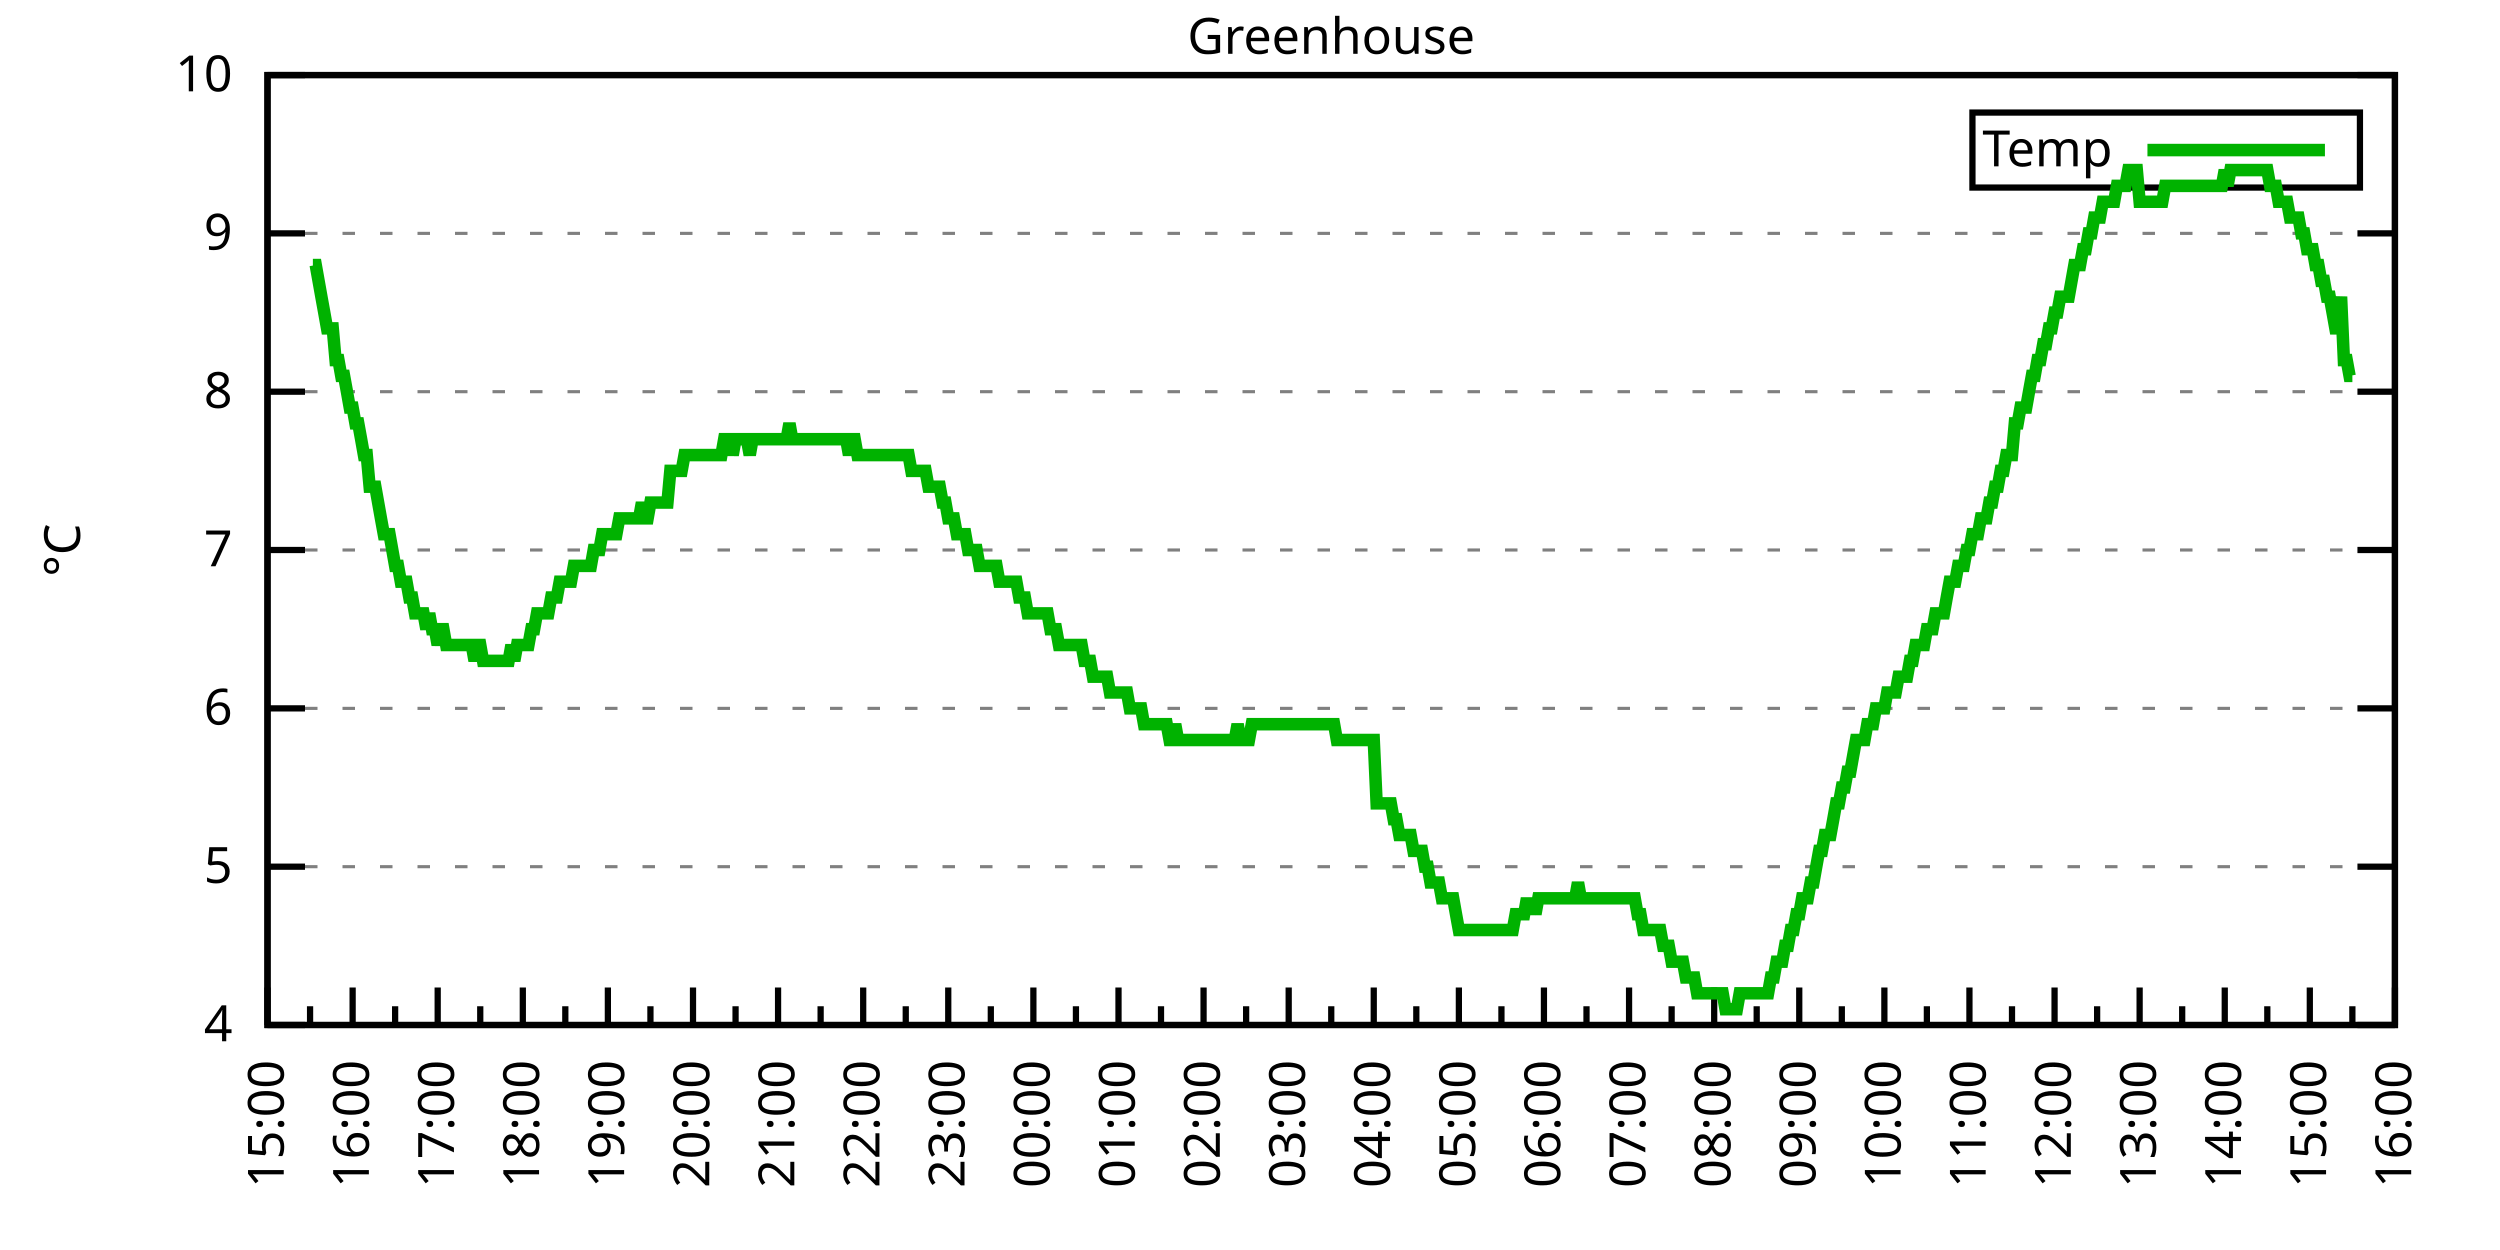
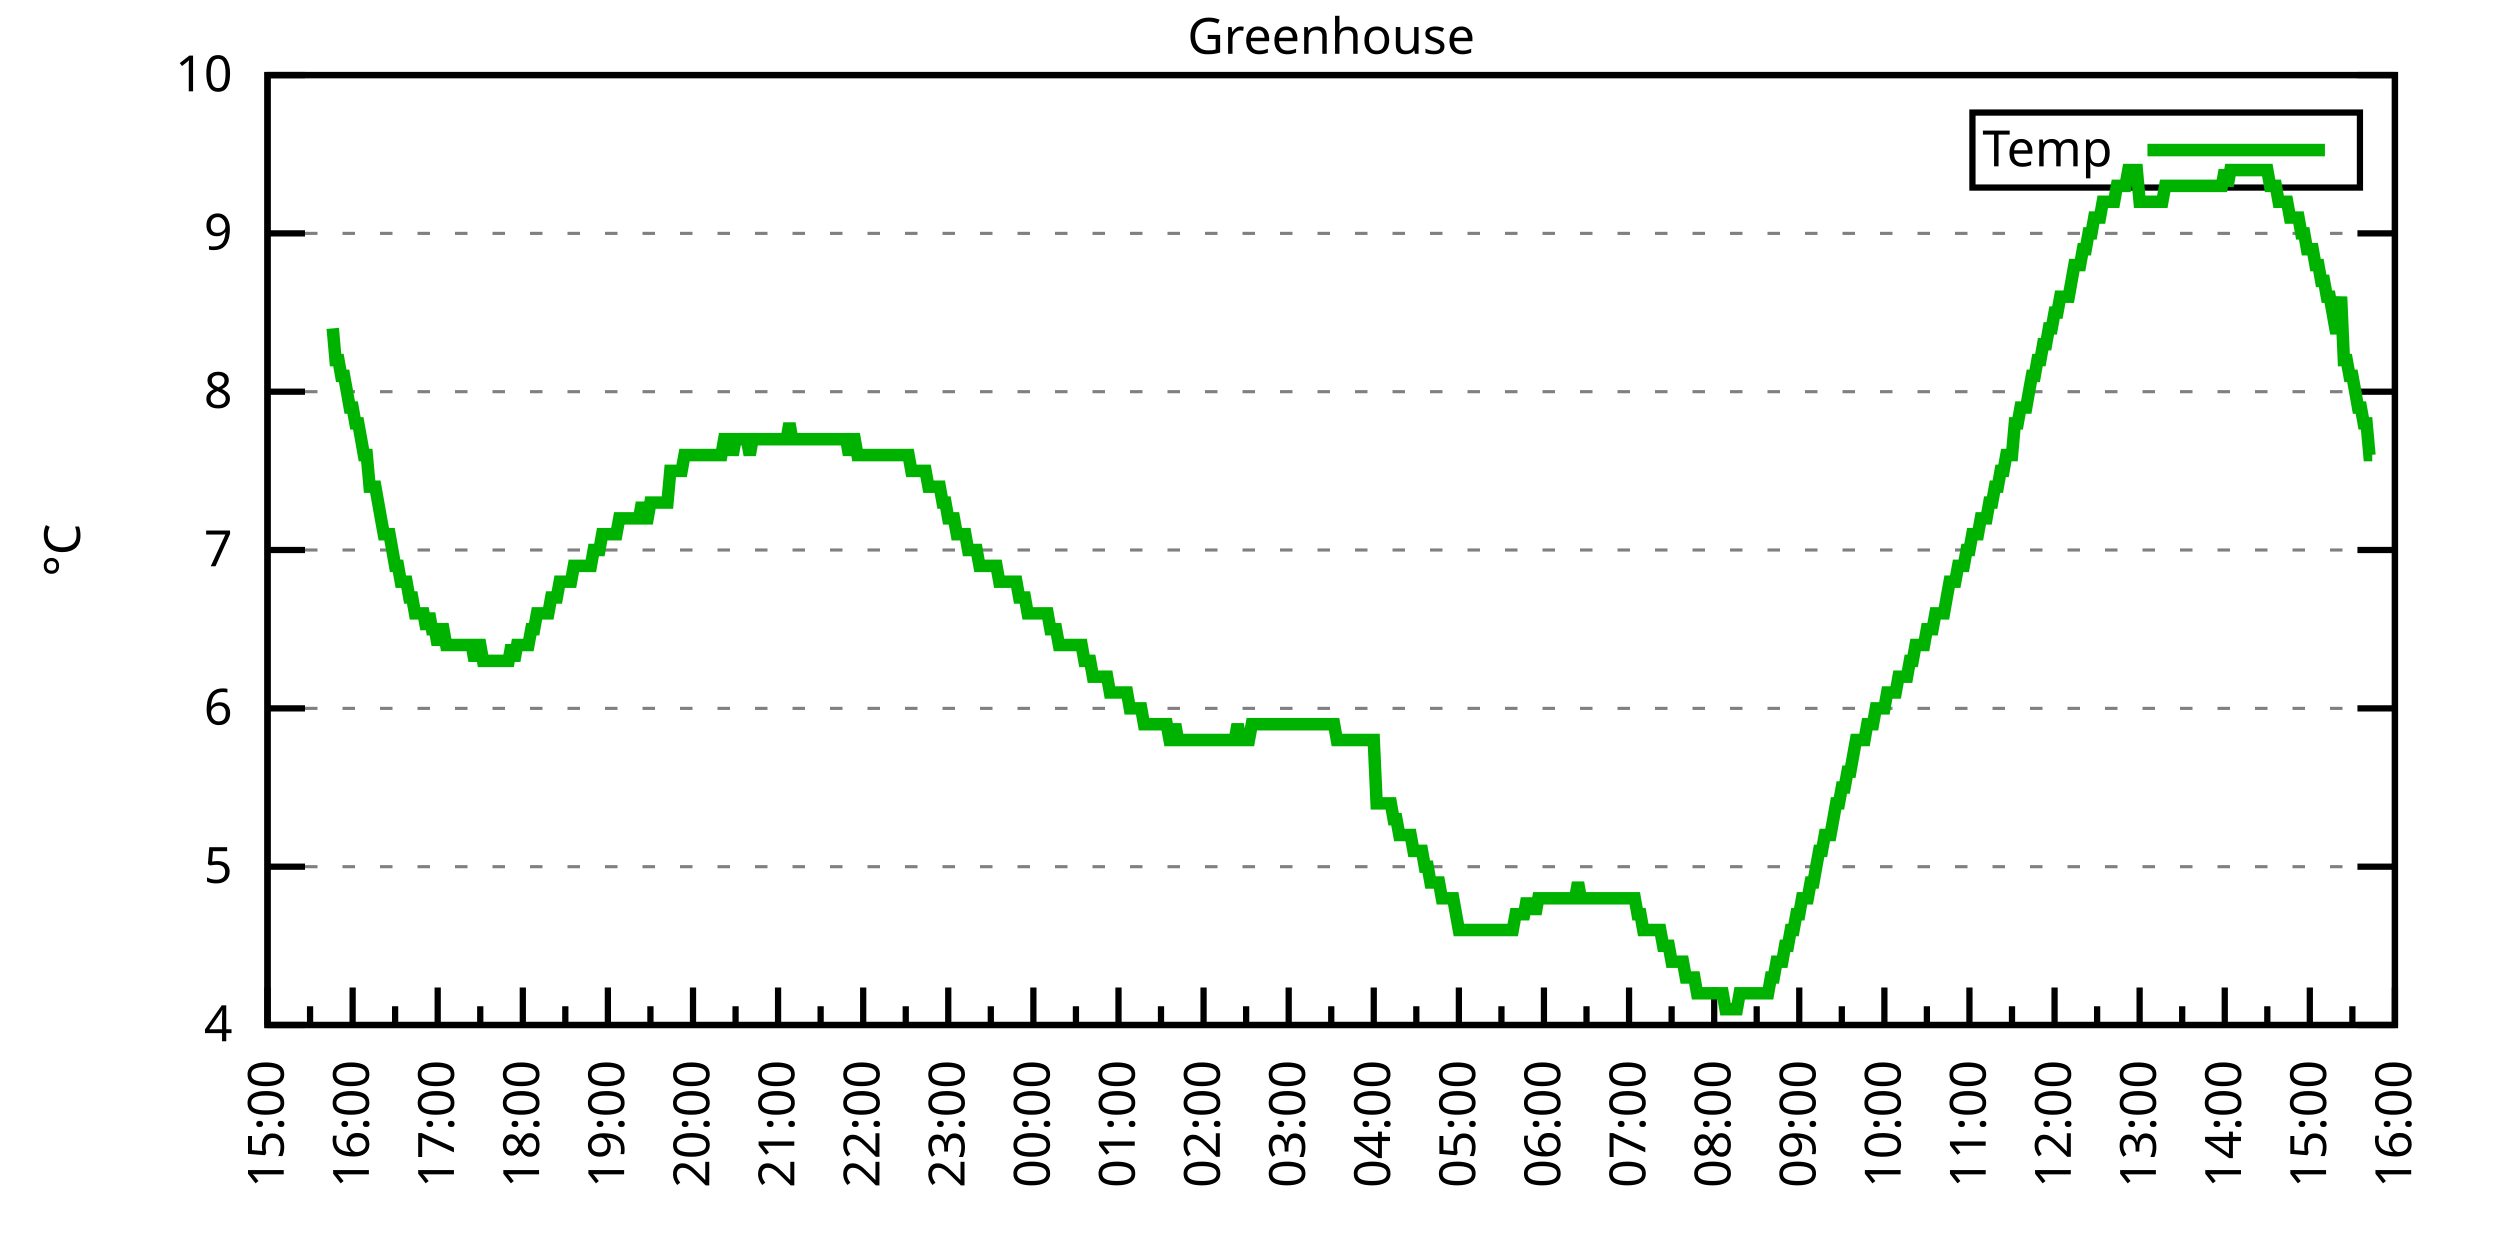
<svg xmlns="http://www.w3.org/2000/svg" xmlns:xlink="http://www.w3.org/1999/xlink" width="400" height="200" viewBox="0 0 400 200">
  <g id="gnuplot_canvas">
    <rect x="0" y="0" width="400" height="200" fill="none" />
    <defs>
      <circle id="gpDot" r="0.5" stroke-width="0.5" stroke="currentColor" />
      <path id="gpPt0" stroke-width="0.333" stroke="currentColor" d="M-1,0 h2 M0,-1 v2" />
      <path id="gpPt1" stroke-width="0.333" stroke="currentColor" d="M-1,-1 L1,1 M1,-1 L-1,1" />
      <path id="gpPt2" stroke-width="0.333" stroke="currentColor" d="M-1,0 L1,0 M0,-1 L0,1 M-1,-1 L1,1 M-1,1 L1,-1" />
      <rect id="gpPt3" stroke-width="0.333" stroke="currentColor" x="-1" y="-1" width="2" height="2" />
      <rect id="gpPt4" stroke-width="0.333" stroke="currentColor" fill="currentColor" x="-1" y="-1" width="2" height="2" />
      <circle id="gpPt5" stroke-width="0.333" stroke="currentColor" cx="0" cy="0" r="1" />
      <use xlink:href="#gpPt5" id="gpPt6" fill="currentColor" stroke="none" />
      <path id="gpPt7" stroke-width="0.333" stroke="currentColor" d="M0,-1.33 L-1.33,0.67 L1.33,0.67 z" />
      <use xlink:href="#gpPt7" id="gpPt8" fill="currentColor" stroke="none" />
      <use xlink:href="#gpPt7" id="gpPt9" stroke="currentColor" transform="rotate(180)" />
      <use xlink:href="#gpPt9" id="gpPt10" fill="currentColor" stroke="none" />
      <use xlink:href="#gpPt3" id="gpPt11" stroke="currentColor" transform="rotate(45)" />
      <use xlink:href="#gpPt11" id="gpPt12" fill="currentColor" stroke="none" />
      <path id="gpPt13" stroke-width="0.333" stroke="currentColor" d="M0,1.330 L1.265,0.411 L0.782,-1.067 L-0.782,-1.076 L-1.265,0.411 z" />
      <use xlink:href="#gpPt13" id="gpPt14" fill="currentColor" stroke="none" />
      <filter id="textbox" filterUnits="objectBoundingBox" x="0" y="0" height="1" width="1">
        <feFlood flood-color="white" flood-opacity="1" result="bgnd" />
        <feComposite in="SourceGraphic" in2="bgnd" operator="atop" />
      </filter>
      <filter id="greybox" filterUnits="objectBoundingBox" x="0" y="0" height="1" width="1">
        <feFlood flood-color="lightgrey" flood-opacity="1" result="grey" />
        <feComposite in="SourceGraphic" in2="grey" operator="atop" />
      </filter>
    </defs>
    <g fill="none" color="white" stroke="currentColor" stroke-width="1.00" stroke-linecap="butt" stroke-linejoin="miter">
</g>
    <g fill="none" color="black" stroke="currentColor" stroke-width="1.00" stroke-linecap="butt" stroke-linejoin="miter">
      <g stroke="none" shape-rendering="crispEdges">
        <polygon fill="rgb(255, 255, 255)" points="42.80,164.00 383.18,164.00 383.18,12.02 42.80,12.02 " />
      </g>
    </g>
    <g fill="none" color="black" stroke="currentColor" stroke-width="1.00" stroke-linecap="butt" stroke-linejoin="miter">
</g>
    <g fill="none" color="black" stroke="black" stroke-width="0.50" stroke-linecap="butt" stroke-linejoin="miter">
</g>
    <g fill="none" color="gray" stroke="currentColor" stroke-width="0.50" stroke-linecap="butt" stroke-linejoin="miter">
      <path stroke="gray" stroke-dasharray="2,4" class="gridline" d="M42.80,164.00 L383.19,164.00  " />
    </g>
    <g fill="none" color="gray" stroke="gray" stroke-width="1.00" stroke-linecap="butt" stroke-linejoin="miter">
</g>
    <g fill="none" color="black" stroke="currentColor" stroke-width="1.00" stroke-linecap="butt" stroke-linejoin="miter">
      <path stroke="black" d="M42.80,164.00 L48.80,164.00 M383.19,164.00 L377.19,164.00  " />
      <g transform="translate(37.20,166.60)" stroke="none" fill="black" font-family="Sans" font-size="8.00" text-anchor="end">
        <text>
          <tspan font-family="Sans"> 4</tspan>
        </text>
      </g>
    </g>
    <g fill="none" color="black" stroke="currentColor" stroke-width="1.00" stroke-linecap="butt" stroke-linejoin="miter">
</g>
    <g fill="none" color="black" stroke="black" stroke-width="0.50" stroke-linecap="butt" stroke-linejoin="miter">
</g>
    <g fill="none" color="gray" stroke="currentColor" stroke-width="0.50" stroke-linecap="butt" stroke-linejoin="miter">
      <path stroke="gray" stroke-dasharray="2,4" class="gridline" d="M42.80,138.67 L383.19,138.67  " />
    </g>
    <g fill="none" color="gray" stroke="gray" stroke-width="1.00" stroke-linecap="butt" stroke-linejoin="miter">
</g>
    <g fill="none" color="black" stroke="currentColor" stroke-width="1.00" stroke-linecap="butt" stroke-linejoin="miter">
      <path stroke="black" d="M42.80,138.67 L48.80,138.67 M383.19,138.67 L377.19,138.67  " />
      <g transform="translate(37.20,141.27)" stroke="none" fill="black" font-family="Sans" font-size="8.00" text-anchor="end">
        <text>
          <tspan font-family="Sans"> 5</tspan>
        </text>
      </g>
    </g>
    <g fill="none" color="black" stroke="currentColor" stroke-width="1.00" stroke-linecap="butt" stroke-linejoin="miter">
</g>
    <g fill="none" color="black" stroke="black" stroke-width="0.50" stroke-linecap="butt" stroke-linejoin="miter">
</g>
    <g fill="none" color="gray" stroke="currentColor" stroke-width="0.50" stroke-linecap="butt" stroke-linejoin="miter">
      <path stroke="gray" stroke-dasharray="2,4" class="gridline" d="M42.80,113.34 L383.19,113.34  " />
    </g>
    <g fill="none" color="gray" stroke="gray" stroke-width="1.00" stroke-linecap="butt" stroke-linejoin="miter">
</g>
    <g fill="none" color="black" stroke="currentColor" stroke-width="1.00" stroke-linecap="butt" stroke-linejoin="miter">
      <path stroke="black" d="M42.80,113.34 L48.80,113.34 M383.19,113.34 L377.19,113.34  " />
      <g transform="translate(37.20,115.94)" stroke="none" fill="black" font-family="Sans" font-size="8.00" text-anchor="end">
        <text>
          <tspan font-family="Sans"> 6</tspan>
        </text>
      </g>
    </g>
    <g fill="none" color="black" stroke="currentColor" stroke-width="1.00" stroke-linecap="butt" stroke-linejoin="miter">
</g>
    <g fill="none" color="black" stroke="black" stroke-width="0.50" stroke-linecap="butt" stroke-linejoin="miter">
</g>
    <g fill="none" color="gray" stroke="currentColor" stroke-width="0.50" stroke-linecap="butt" stroke-linejoin="miter">
      <path stroke="gray" stroke-dasharray="2,4" class="gridline" d="M42.80,88.00 L383.19,88.00  " />
    </g>
    <g fill="none" color="gray" stroke="gray" stroke-width="1.00" stroke-linecap="butt" stroke-linejoin="miter">
</g>
    <g fill="none" color="black" stroke="currentColor" stroke-width="1.00" stroke-linecap="butt" stroke-linejoin="miter">
      <path stroke="black" d="M42.80,88.00 L48.80,88.00 M383.19,88.00 L377.19,88.00  " />
      <g transform="translate(37.20,90.60)" stroke="none" fill="black" font-family="Sans" font-size="8.00" text-anchor="end">
        <text>
          <tspan font-family="Sans"> 7</tspan>
        </text>
      </g>
    </g>
    <g fill="none" color="black" stroke="currentColor" stroke-width="1.00" stroke-linecap="butt" stroke-linejoin="miter">
</g>
    <g fill="none" color="black" stroke="black" stroke-width="0.50" stroke-linecap="butt" stroke-linejoin="miter">
</g>
    <g fill="none" color="gray" stroke="currentColor" stroke-width="0.50" stroke-linecap="butt" stroke-linejoin="miter">
      <path stroke="gray" stroke-dasharray="2,4" class="gridline" d="M42.80,62.67 L383.19,62.67  " />
    </g>
    <g fill="none" color="gray" stroke="gray" stroke-width="1.00" stroke-linecap="butt" stroke-linejoin="miter">
</g>
    <g fill="none" color="black" stroke="currentColor" stroke-width="1.00" stroke-linecap="butt" stroke-linejoin="miter">
      <path stroke="black" d="M42.80,62.67 L48.80,62.67 M383.19,62.67 L377.19,62.67  " />
      <g transform="translate(37.20,65.27)" stroke="none" fill="black" font-family="Sans" font-size="8.00" text-anchor="end">
        <text>
          <tspan font-family="Sans"> 8</tspan>
        </text>
      </g>
    </g>
    <g fill="none" color="black" stroke="currentColor" stroke-width="1.00" stroke-linecap="butt" stroke-linejoin="miter">
</g>
    <g fill="none" color="black" stroke="black" stroke-width="0.50" stroke-linecap="butt" stroke-linejoin="miter">
</g>
    <g fill="none" color="gray" stroke="currentColor" stroke-width="0.50" stroke-linecap="butt" stroke-linejoin="miter">
      <path stroke="gray" stroke-dasharray="2,4" class="gridline" d="M42.80,37.34 L383.19,37.34  " />
    </g>
    <g fill="none" color="gray" stroke="gray" stroke-width="1.00" stroke-linecap="butt" stroke-linejoin="miter">
</g>
    <g fill="none" color="black" stroke="currentColor" stroke-width="1.00" stroke-linecap="butt" stroke-linejoin="miter">
      <path stroke="black" d="M42.80,37.34 L48.80,37.34 M383.19,37.34 L377.19,37.34  " />
      <g transform="translate(37.20,39.94)" stroke="none" fill="black" font-family="Sans" font-size="8.00" text-anchor="end">
        <text>
          <tspan font-family="Sans"> 9</tspan>
        </text>
      </g>
    </g>
    <g fill="none" color="black" stroke="currentColor" stroke-width="1.00" stroke-linecap="butt" stroke-linejoin="miter">
</g>
    <g fill="none" color="black" stroke="black" stroke-width="0.50" stroke-linecap="butt" stroke-linejoin="miter">
</g>
    <g fill="none" color="gray" stroke="currentColor" stroke-width="0.50" stroke-linecap="butt" stroke-linejoin="miter">
      <path stroke="gray" stroke-dasharray="2,4" class="gridline" d="M42.80,12.01 L383.19,12.01  " />
    </g>
    <g fill="none" color="gray" stroke="gray" stroke-width="1.00" stroke-linecap="butt" stroke-linejoin="miter">
</g>
    <g fill="none" color="black" stroke="currentColor" stroke-width="1.00" stroke-linecap="butt" stroke-linejoin="miter">
      <path stroke="black" d="M42.80,12.01 L48.80,12.01 M383.19,12.01 L377.19,12.01  " />
      <g transform="translate(37.20,14.61)" stroke="none" fill="black" font-family="Sans" font-size="8.00" text-anchor="end">
        <text>
          <tspan font-family="Sans"> 10</tspan>
        </text>
      </g>
    </g>
    <g fill="none" color="black" stroke="currentColor" stroke-width="1.00" stroke-linecap="butt" stroke-linejoin="miter">
      <path stroke="black" d="M42.80,164.00 L42.80,158.00  " />
      <g transform="translate(45.40,169.60) rotate(270)" stroke="none" fill="black" font-family="Sans" font-size="8.00" text-anchor="end">
        <text>
          <tspan font-family="Sans">15:00</tspan>
        </text>
      </g>
    </g>
    <g fill="none" color="black" stroke="currentColor" stroke-width="1.00" stroke-linecap="butt" stroke-linejoin="miter">
      <path stroke="black" d="M49.61,164.00 L49.61,161.00 M56.42,164.00 L56.42,158.00  " />
      <g transform="translate(59.02,169.60) rotate(270)" stroke="none" fill="black" font-family="Sans" font-size="8.00" text-anchor="end">
        <text>
          <tspan font-family="Sans">16:00</tspan>
        </text>
      </g>
    </g>
    <g fill="none" color="black" stroke="currentColor" stroke-width="1.00" stroke-linecap="butt" stroke-linejoin="miter">
      <path stroke="black" d="M63.22,164.00 L63.22,161.00 M70.03,164.00 L70.03,158.00  " />
      <g transform="translate(72.63,169.60) rotate(270)" stroke="none" fill="black" font-family="Sans" font-size="8.00" text-anchor="end">
        <text>
          <tspan font-family="Sans">17:00</tspan>
        </text>
      </g>
    </g>
    <g fill="none" color="black" stroke="currentColor" stroke-width="1.00" stroke-linecap="butt" stroke-linejoin="miter">
      <path stroke="black" d="M76.84,164.00 L76.84,161.00 M83.65,164.00 L83.65,158.00  " />
      <g transform="translate(86.25,169.60) rotate(270)" stroke="none" fill="black" font-family="Sans" font-size="8.00" text-anchor="end">
        <text>
          <tspan font-family="Sans">18:00</tspan>
        </text>
      </g>
    </g>
    <g fill="none" color="black" stroke="currentColor" stroke-width="1.00" stroke-linecap="butt" stroke-linejoin="miter">
      <path stroke="black" d="M90.45,164.00 L90.45,161.00 M97.26,164.00 L97.26,158.00  " />
      <g transform="translate(99.86,169.60) rotate(270)" stroke="none" fill="black" font-family="Sans" font-size="8.00" text-anchor="end">
        <text>
          <tspan font-family="Sans">19:00</tspan>
        </text>
      </g>
    </g>
    <g fill="none" color="black" stroke="currentColor" stroke-width="1.00" stroke-linecap="butt" stroke-linejoin="miter">
      <path stroke="black" d="M104.07,164.00 L104.07,161.00 M110.88,164.00 L110.88,158.00  " />
      <g transform="translate(113.48,169.60) rotate(270)" stroke="none" fill="black" font-family="Sans" font-size="8.00" text-anchor="end">
        <text>
          <tspan font-family="Sans">20:00</tspan>
        </text>
      </g>
    </g>
    <g fill="none" color="black" stroke="currentColor" stroke-width="1.00" stroke-linecap="butt" stroke-linejoin="miter">
      <path stroke="black" d="M117.69,164.00 L117.69,161.00 M124.49,164.00 L124.49,158.00  " />
      <g transform="translate(127.09,169.60) rotate(270)" stroke="none" fill="black" font-family="Sans" font-size="8.00" text-anchor="end">
        <text>
          <tspan font-family="Sans">21:00</tspan>
        </text>
      </g>
    </g>
    <g fill="none" color="black" stroke="currentColor" stroke-width="1.00" stroke-linecap="butt" stroke-linejoin="miter">
      <path stroke="black" d="M131.30,164.00 L131.30,161.00 M138.11,164.00 L138.11,158.00  " />
      <g transform="translate(140.71,169.60) rotate(270)" stroke="none" fill="black" font-family="Sans" font-size="8.00" text-anchor="end">
        <text>
          <tspan font-family="Sans">22:00</tspan>
        </text>
      </g>
    </g>
    <g fill="none" color="black" stroke="currentColor" stroke-width="1.00" stroke-linecap="butt" stroke-linejoin="miter">
      <path stroke="black" d="M144.92,164.00 L144.92,161.00 M151.72,164.00 L151.72,158.00  " />
      <g transform="translate(154.32,169.60) rotate(270)" stroke="none" fill="black" font-family="Sans" font-size="8.00" text-anchor="end">
        <text>
          <tspan font-family="Sans">23:00</tspan>
        </text>
      </g>
    </g>
    <g fill="none" color="black" stroke="currentColor" stroke-width="1.00" stroke-linecap="butt" stroke-linejoin="miter">
      <path stroke="black" d="M158.53,164.00 L158.53,161.00 M165.34,164.00 L165.34,158.00  " />
      <g transform="translate(167.94,169.60) rotate(270)" stroke="none" fill="black" font-family="Sans" font-size="8.00" text-anchor="end">
        <text>
          <tspan font-family="Sans">00:00</tspan>
        </text>
      </g>
    </g>
    <g fill="none" color="black" stroke="currentColor" stroke-width="1.00" stroke-linecap="butt" stroke-linejoin="miter">
      <path stroke="black" d="M172.15,164.00 L172.15,161.00 M178.96,164.00 L178.96,158.00  " />
      <g transform="translate(181.56,169.60) rotate(270)" stroke="none" fill="black" font-family="Sans" font-size="8.00" text-anchor="end">
        <text>
          <tspan font-family="Sans">01:00</tspan>
        </text>
      </g>
    </g>
    <g fill="none" color="black" stroke="currentColor" stroke-width="1.00" stroke-linecap="butt" stroke-linejoin="miter">
      <path stroke="black" d="M185.76,164.00 L185.76,161.00 M192.57,164.00 L192.57,158.00  " />
      <g transform="translate(195.17,169.60) rotate(270)" stroke="none" fill="black" font-family="Sans" font-size="8.00" text-anchor="end">
        <text>
          <tspan font-family="Sans">02:00</tspan>
        </text>
      </g>
    </g>
    <g fill="none" color="black" stroke="currentColor" stroke-width="1.00" stroke-linecap="butt" stroke-linejoin="miter">
      <path stroke="black" d="M199.38,164.00 L199.38,161.00 M206.19,164.00 L206.19,158.00  " />
      <g transform="translate(208.79,169.60) rotate(270)" stroke="none" fill="black" font-family="Sans" font-size="8.00" text-anchor="end">
        <text>
          <tspan font-family="Sans">03:00</tspan>
        </text>
      </g>
    </g>
    <g fill="none" color="black" stroke="currentColor" stroke-width="1.00" stroke-linecap="butt" stroke-linejoin="miter">
      <path stroke="black" d="M213.00,164.00 L213.00,161.00 M219.80,164.00 L219.80,158.00  " />
      <g transform="translate(222.40,169.60) rotate(270)" stroke="none" fill="black" font-family="Sans" font-size="8.00" text-anchor="end">
        <text>
          <tspan font-family="Sans">04:00</tspan>
        </text>
      </g>
    </g>
    <g fill="none" color="black" stroke="currentColor" stroke-width="1.00" stroke-linecap="butt" stroke-linejoin="miter">
      <path stroke="black" d="M226.61,164.00 L226.61,161.00 M233.42,164.00 L233.42,158.00  " />
      <g transform="translate(236.02,169.60) rotate(270)" stroke="none" fill="black" font-family="Sans" font-size="8.00" text-anchor="end">
        <text>
          <tspan font-family="Sans">05:00</tspan>
        </text>
      </g>
    </g>
    <g fill="none" color="black" stroke="currentColor" stroke-width="1.00" stroke-linecap="butt" stroke-linejoin="miter">
      <path stroke="black" d="M240.23,164.00 L240.23,161.00 M247.03,164.00 L247.03,158.00  " />
      <g transform="translate(249.63,169.60) rotate(270)" stroke="none" fill="black" font-family="Sans" font-size="8.00" text-anchor="end">
        <text>
          <tspan font-family="Sans">06:00</tspan>
        </text>
      </g>
    </g>
    <g fill="none" color="black" stroke="currentColor" stroke-width="1.00" stroke-linecap="butt" stroke-linejoin="miter">
      <path stroke="black" d="M253.84,164.00 L253.84,161.00 M260.65,164.00 L260.65,158.00  " />
      <g transform="translate(263.25,169.60) rotate(270)" stroke="none" fill="black" font-family="Sans" font-size="8.00" text-anchor="end">
        <text>
          <tspan font-family="Sans">07:00</tspan>
        </text>
      </g>
    </g>
    <g fill="none" color="black" stroke="currentColor" stroke-width="1.00" stroke-linecap="butt" stroke-linejoin="miter">
      <path stroke="black" d="M267.46,164.00 L267.46,161.00 M274.27,164.00 L274.27,158.00  " />
      <g transform="translate(276.87,169.60) rotate(270)" stroke="none" fill="black" font-family="Sans" font-size="8.00" text-anchor="end">
        <text>
          <tspan font-family="Sans">08:00</tspan>
        </text>
      </g>
    </g>
    <g fill="none" color="black" stroke="currentColor" stroke-width="1.00" stroke-linecap="butt" stroke-linejoin="miter">
      <path stroke="black" d="M281.07,164.00 L281.07,161.00 M287.88,164.00 L287.88,158.00  " />
      <g transform="translate(290.48,169.60) rotate(270)" stroke="none" fill="black" font-family="Sans" font-size="8.00" text-anchor="end">
        <text>
          <tspan font-family="Sans">09:00</tspan>
        </text>
      </g>
    </g>
    <g fill="none" color="black" stroke="currentColor" stroke-width="1.00" stroke-linecap="butt" stroke-linejoin="miter">
      <path stroke="black" d="M294.69,164.00 L294.69,161.00 M301.50,164.00 L301.50,158.00  " />
      <g transform="translate(304.10,169.60) rotate(270)" stroke="none" fill="black" font-family="Sans" font-size="8.00" text-anchor="end">
        <text>
          <tspan font-family="Sans">10:00</tspan>
        </text>
      </g>
    </g>
    <g fill="none" color="black" stroke="currentColor" stroke-width="1.00" stroke-linecap="butt" stroke-linejoin="miter">
      <path stroke="black" d="M308.30,164.00 L308.30,161.00 M315.11,164.00 L315.11,158.00  " />
      <g transform="translate(317.71,169.60) rotate(270)" stroke="none" fill="black" font-family="Sans" font-size="8.00" text-anchor="end">
        <text>
          <tspan font-family="Sans">11:00</tspan>
        </text>
      </g>
    </g>
    <g fill="none" color="black" stroke="currentColor" stroke-width="1.00" stroke-linecap="butt" stroke-linejoin="miter">
      <path stroke="black" d="M321.92,164.00 L321.92,161.00 M328.73,164.00 L328.73,158.00  " />
      <g transform="translate(331.33,169.60) rotate(270)" stroke="none" fill="black" font-family="Sans" font-size="8.00" text-anchor="end">
        <text>
          <tspan font-family="Sans">12:00</tspan>
        </text>
      </g>
    </g>
    <g fill="none" color="black" stroke="currentColor" stroke-width="1.00" stroke-linecap="butt" stroke-linejoin="miter">
      <path stroke="black" d="M335.54,164.00 L335.54,161.00 M342.34,164.00 L342.34,158.00  " />
      <g transform="translate(344.94,169.60) rotate(270)" stroke="none" fill="black" font-family="Sans" font-size="8.00" text-anchor="end">
        <text>
          <tspan font-family="Sans">13:00</tspan>
        </text>
      </g>
    </g>
    <g fill="none" color="black" stroke="currentColor" stroke-width="1.00" stroke-linecap="butt" stroke-linejoin="miter">
      <path stroke="black" d="M349.15,164.00 L349.15,161.00 M355.96,164.00 L355.96,158.00  " />
      <g transform="translate(358.56,169.60) rotate(270)" stroke="none" fill="black" font-family="Sans" font-size="8.00" text-anchor="end">
        <text>
          <tspan font-family="Sans">14:00</tspan>
        </text>
      </g>
    </g>
    <g fill="none" color="black" stroke="currentColor" stroke-width="1.00" stroke-linecap="butt" stroke-linejoin="miter">
      <path stroke="black" d="M362.77,164.00 L362.77,161.00 M369.57,164.00 L369.57,158.00  " />
      <g transform="translate(372.17,169.60) rotate(270)" stroke="none" fill="black" font-family="Sans" font-size="8.00" text-anchor="end">
        <text>
          <tspan font-family="Sans">15:00</tspan>
        </text>
      </g>
    </g>
    <g fill="none" color="black" stroke="currentColor" stroke-width="1.00" stroke-linecap="butt" stroke-linejoin="miter">
      <path stroke="black" d="M376.38,164.00 L376.38,161.00 M383.19,164.00 L383.19,158.00  " />
      <g transform="translate(385.79,169.60) rotate(270)" stroke="none" fill="black" font-family="Sans" font-size="8.00" text-anchor="end">
        <text>
          <tspan font-family="Sans">16:00</tspan>
        </text>
      </g>
    </g>
    <g fill="none" color="black" stroke="currentColor" stroke-width="1.00" stroke-linecap="butt" stroke-linejoin="miter">
</g>
    <g fill="none" color="black" stroke="currentColor" stroke-width="1.00" stroke-linecap="butt" stroke-linejoin="miter">
      <path stroke="black" d="M42.80,12.01 L42.80,164.00 L383.19,164.00 L383.19,12.01 L42.80,12.01 Z  " />
    </g>
    <g fill="none" color="black" stroke="currentColor" stroke-width="1.00" stroke-linecap="butt" stroke-linejoin="miter">
      <g transform="translate(12.80,88.01) rotate(270)" stroke="none" fill="black" font-family="Sans" font-size="8.00" text-anchor="middle">
        <text>
          <tspan font-family="Sans">°C</tspan>
        </text>
      </g>
    </g>
    <g fill="none" color="black" stroke="currentColor" stroke-width="1.00" stroke-linecap="butt" stroke-linejoin="miter">
</g>
    <g fill="none" color="black" stroke="currentColor" stroke-width="1.00" stroke-linecap="butt" stroke-linejoin="miter">
      <path stroke="black" d="M315.59,30.01 L315.59,18.01 L377.59,18.01 L377.59,30.01 L315.59,30.01 Z  " />
    </g>
    <g id="Greenhouse_plot_1">
      <g fill="none" color="white" stroke="black" stroke-width="2.00" stroke-linecap="butt" stroke-linejoin="miter">
</g>
      <g fill="none" color="black" stroke="currentColor" stroke-width="2.00" stroke-linecap="butt" stroke-linejoin="miter">
        <g transform="translate(337.99,26.61)" stroke="none" fill="black" font-family="Sans" font-size="8.00" text-anchor="end">
          <text>
            <tspan font-family="Sans">Temp</tspan>
          </text>
        </g>
      </g>
      <g fill="none" color="black" stroke="currentColor" stroke-width="2.00" stroke-linecap="butt" stroke-linejoin="miter">
-         <path stroke="rgb(  0, 178,   0)" d="M343.59,24.01 L371.99,24.01 M50.06,42.41 L50.52,42.41 L50.97,44.94 L51.42,47.47 L51.88,50.01 L52.33,52.54   L52.78,52.54 L53.24,52.54 L53.69,57.61 L54.15,57.61 L54.60,60.14 L55.05,60.14 L55.51,62.67 L55.96,65.21   L56.42,65.21 L56.87,67.74 L57.32,67.74 L57.78,70.27 L58.23,72.81 L58.68,72.81 L59.14,77.87 L59.59,77.87   L60.05,77.87 L60.50,80.41 L60.95,82.94 L61.41,85.47 L61.86,85.47 L62.32,85.47 L62.77,88.00 L63.22,90.54   L63.68,90.54 L64.13,93.07 L64.58,93.07 L65.04,93.07 L65.49,95.60 L65.95,95.60 L66.40,98.14 L66.85,98.14   L67.31,98.14 L67.76,98.14 L68.22,100.67 L68.67,98.14 L69.12,100.67 L69.58,100.67 L70.03,103.20 L70.49,100.67   L70.94,100.67 L71.39,103.20 L71.85,103.20 L72.30,103.20 L72.75,103.20 L73.21,103.20 L73.66,103.20 L74.12,103.20   L74.57,103.20 L75.02,103.20 L75.48,103.20 L75.93,105.74 L76.39,103.20 L76.84,103.20 L77.29,105.74 L77.75,105.74   L78.20,105.74 L78.65,105.74 L79.11,105.74 L79.56,105.74 L80.02,105.74 L80.47,105.74 L80.92,105.74 L81.38,105.74   L81.83,103.20 L82.29,105.74 L82.74,103.20 L83.19,103.20 L83.65,103.20 L84.10,103.20 L84.55,103.20 L85.01,100.67   L85.46,100.67 L85.92,98.14 L86.37,98.14 L86.82,98.14 L87.28,98.14 L87.73,98.14 L88.19,95.60 L88.64,95.60   L89.09,95.60 L89.55,93.07 L90.00,93.07 L90.45,93.07 L90.91,93.07 L91.36,93.07 L91.82,90.54 L92.27,90.54   L92.72,90.54 L93.18,90.54 L93.63,90.54 L94.09,90.54 L94.54,90.54 L94.99,88.00 L95.45,88.00 L95.90,88.00   L96.35,85.47 L96.81,85.47 L97.26,85.47 L97.72,85.47 L98.17,85.47 L98.62,85.47 L99.08,82.94 L99.53,82.94   L99.99,82.94 L100.44,82.94 L100.89,82.94 L101.35,82.94 L101.80,82.94 L102.25,82.94 L102.71,80.41 L103.16,82.94   L103.62,82.94 L104.07,80.41 L104.52,80.41 L104.98,80.41 L105.43,80.41 L105.89,80.41 L106.34,80.41 L106.79,80.41   L107.25,75.34 L107.70,75.34 L108.15,75.34 L108.61,75.34 L109.06,75.34 L109.52,72.81 L109.97,72.81 L110.42,72.81   L110.88,72.81 L111.33,72.81 L111.79,72.81 L112.24,72.81 L112.69,72.81 L113.15,72.81 L113.60,72.81 L114.05,72.81   L114.51,72.81 L114.96,72.81 L115.42,72.81 L115.87,70.27 L116.32,70.27 L116.78,70.27 L117.23,72.81 L117.69,70.27   L118.14,70.27 L118.59,70.27 L119.05,70.27 L119.50,70.27 L119.96,72.81 L120.41,70.27 L120.86,70.27 L121.32,70.27   L121.77,70.27 L122.22,70.27 L122.68,70.27 L123.13,70.27 L123.59,70.27 L124.04,70.27 L124.49,70.27 L124.95,70.27   L125.40,70.27 L125.86,70.27 L126.31,67.74 L126.76,70.27 L127.22,70.27 L127.67,70.27 L128.12,70.27 L128.58,70.27   L129.03,70.27 L129.49,70.27 L129.94,70.27 L130.39,70.27 L130.85,70.27 L131.30,70.27 L131.76,70.27 L132.21,70.27   L132.66,70.27 L133.12,70.27 L133.57,70.27 L134.02,70.27 L134.48,70.27 L134.93,70.27 L135.39,70.27 L135.84,72.81   L136.29,70.27 L136.75,70.27 L137.20,72.81 L137.66,72.81 L138.11,72.81 L138.56,72.81 L139.02,72.81 L139.47,72.81   L139.92,72.81 L140.38,72.81 L140.83,72.81 L141.29,72.81 L141.74,72.81 L142.19,72.81 L142.65,72.81 L143.10,72.81   L143.56,72.81 L144.01,72.81 L144.46,72.81 L144.92,72.81 L145.37,72.81 L145.82,75.34 L146.28,75.34 L146.73,75.34   L147.19,75.34 L147.64,75.34 L148.09,75.34 L148.55,77.87 L149.00,77.87 L149.46,77.87 L149.91,77.87 L150.36,77.87   L150.82,80.41 L151.27,80.41 L151.72,82.94 L152.18,82.94 L152.63,82.94 L153.09,85.47 L153.54,85.47 L153.99,85.47   L154.45,85.47 L154.90,88.00 L155.36,88.00 L155.81,88.00 L156.26,88.00 L156.72,90.54 L157.17,90.54 L157.62,90.54   L158.08,90.54 L158.53,90.54 L158.99,90.54 L159.44,90.54 L159.89,93.07 L160.35,93.07 L160.80,93.07 L161.26,93.07   L161.71,93.07 L162.16,93.07 L162.62,93.07 L163.07,95.60 L163.52,95.60 L163.98,95.60 L164.43,98.14 L164.89,98.14   L165.34,98.14 L165.79,98.14 L166.25,98.14 L166.70,98.14 L167.16,98.14 L167.61,98.14 L168.06,100.67 L168.52,100.67   L168.97,100.67 L169.43,103.20 L169.88,103.20 L170.33,103.20 L170.79,103.20 L171.24,103.20 L171.69,103.20 L172.15,103.20   L172.60,103.20 L173.06,103.20 L173.51,105.74 L173.96,105.74 L174.42,105.74 L174.87,108.27 L175.33,108.27 L175.78,108.27   L176.23,108.27 L176.69,108.27 L177.14,108.27 L177.59,110.80 L178.05,110.80 L178.50,110.80 L178.96,110.80 L179.41,110.80   L179.86,110.80 L180.32,110.80 L180.77,113.34 L181.23,113.34 L181.68,113.34 L182.13,113.34 L182.59,113.34 L183.04,115.87   L183.49,115.87 L183.95,115.87 L184.40,115.87 L184.86,115.87 L185.31,115.87 L185.76,115.87 L186.22,115.87 L186.67,115.87   L187.13,118.40 L187.58,118.40 L188.03,115.87 L188.49,118.40 L188.94,118.40 L189.39,118.40 L189.85,118.40 L190.30,118.40   L190.76,118.40 L191.21,118.40 L191.66,118.40 L192.12,118.40 L192.57,118.40 L193.03,118.40 L193.48,118.40 L193.93,118.40   L194.39,118.40 L194.84,118.40 L195.29,118.40 L195.75,118.40 L196.20,118.40 L196.66,118.40 L197.11,118.40 L197.56,118.40   L198.02,115.87 L198.47,118.40 L198.93,118.40 L199.38,118.40 L199.83,118.40 L200.29,115.87 L200.74,115.87 L201.19,115.87   L201.65,115.87 L202.10,115.87 L202.56,115.87 L203.01,115.87 L203.46,115.87 L203.92,115.87 L204.37,115.87 L204.83,115.87   L205.28,115.87 L205.73,115.87 L206.19,115.87 L206.64,115.87 L207.09,115.87 L207.55,115.87 L208.00,115.87 L208.46,115.87   L208.91,115.87 L209.36,115.87 L209.82,115.87 L210.27,115.87 L210.73,115.87 L211.18,115.87 L211.63,115.87 L212.09,115.87   L212.54,115.87 L213.00,115.87 L213.45,115.87 L213.90,118.40 L214.36,118.40 L214.81,118.40 L215.26,118.40 L215.72,118.40   L216.17,118.40 L216.63,118.40 L217.08,118.40 L217.53,118.40 L217.99,118.40 L218.44,118.40 L218.90,118.40 L219.35,118.40   L219.80,118.40 L220.26,128.54 L220.71,128.54 L221.16,128.54 L221.62,128.54 L222.07,128.54 L222.53,128.54 L222.98,131.07   L223.43,131.07 L223.89,133.60 L224.34,133.60 L224.80,133.60 L225.25,133.60 L225.70,133.60 L226.16,136.14 L226.61,136.14   L227.06,136.14 L227.52,136.14 L227.97,138.67 L228.43,138.67 L228.88,141.20 L229.33,141.20 L229.79,141.20 L230.24,141.20   L230.70,143.73 L231.15,143.73 L231.60,143.73 L232.06,143.73 L232.51,143.73 L232.96,146.27 L233.42,148.80 L233.87,148.80   L234.33,148.80 L234.78,148.80 L235.23,148.80 L235.69,148.80 L236.14,148.80 L236.60,148.80 L237.05,148.80 L237.50,148.80   L237.96,148.80 L238.41,148.80 L238.86,148.80 L239.32,148.80 L239.77,148.80 L240.23,148.80 L240.68,148.80 L241.13,148.80   L241.59,148.80 L242.04,148.80 L242.50,146.27 L242.95,146.27 L243.40,146.27 L243.86,146.27 L244.31,143.73 L244.76,146.27   L245.22,143.73 L245.67,146.27 L246.13,143.73 L246.58,143.73 L247.03,143.73 L247.49,143.73 L247.94,143.73 L248.40,143.73   L248.85,143.73 L249.30,143.73 L249.76,143.73 L250.21,143.73 L250.66,143.73 L251.12,143.73 L251.57,143.73 L252.03,143.73   L252.48,141.20 L252.93,143.73 L253.39,143.73 L253.84,143.73 L254.30,143.73 L254.75,143.73 L255.20,143.73 L255.66,143.73   L256.11,143.73 L256.56,143.73 L257.02,143.73 L257.47,143.73 L257.93,143.73 L258.38,143.73 L258.83,143.73 L259.29,143.73   L259.74,143.73 L260.20,143.73 L260.65,143.73 L261.10,143.73 L261.56,143.73 L262.01,146.27 L262.47,146.27 L262.92,148.80   L263.37,148.80 L263.83,148.80 L264.28,148.80 L264.73,148.80 L265.19,148.80 L265.64,148.80 L266.10,151.33 L266.55,151.33   L267.00,151.33 L267.46,153.87 L267.91,153.87 L268.37,153.87 L268.82,153.87 L269.27,153.87 L269.73,156.40 L270.18,156.40   L270.63,156.40 L271.09,156.40 L271.54,158.93 L272.00,158.93 L272.45,158.93 L272.90,158.93 L273.36,158.93 L273.81,158.93   L274.27,158.93 L274.72,158.93 L275.17,158.93 L275.63,158.93 L276.08,161.47 L276.53,161.47 L276.99,161.47 L277.44,161.47   L277.90,161.47 L278.35,158.93 L278.80,158.93 L279.26,158.93 L279.71,158.93 L280.17,158.93 L280.62,158.93 L281.07,158.93   L281.53,158.93 L281.98,158.93 L282.43,158.93 L282.89,158.93 L283.34,156.40 L283.80,156.40 L284.25,153.87 L284.70,153.87   L285.16,153.87 L285.61,151.33 L286.07,151.33 L286.52,148.80 L286.97,148.80 L287.43,146.27 L287.88,146.27 L288.33,143.73   L288.79,143.73 L289.24,143.73 L289.70,141.20 L290.15,141.20 L290.60,138.67 L291.06,136.14 L291.51,136.14 L291.97,133.60   L292.42,133.60 L292.87,133.60 L293.33,131.07 L293.78,128.54 L294.23,128.54 L294.69,126.00 L295.14,126.00 L295.60,123.47   L296.05,123.47 L296.50,120.94 L296.96,118.40 L297.41,118.40 L297.87,118.40 L298.32,118.40 L298.77,115.87 L299.23,115.87   L299.68,115.87 L300.13,113.34 L300.59,113.34 L301.04,113.34 L301.50,113.34 L301.95,110.80 L302.40,110.80 L302.86,110.80   L303.31,110.80 L303.77,108.27 L304.22,108.27 L304.67,108.27 L305.13,108.27 L305.58,105.74 L306.03,105.74 L306.49,103.20   L306.94,103.20 L307.40,103.20 L307.85,103.20 L308.30,100.67 L308.76,100.67 L309.21,100.67 L309.67,98.14 L310.12,98.14   L310.57,98.14 L311.03,98.14 L311.48,95.60 L311.94,93.07 L312.39,93.07 L312.84,93.07 L313.30,90.54 L313.75,90.54   L314.20,90.54 L314.66,88.00 L315.11,88.00 L315.57,85.47 L316.02,85.47 L316.47,85.47 L316.93,82.94 L317.38,82.94   L317.84,82.94 L318.29,80.41 L318.74,80.41 L319.20,77.87 L319.65,77.87 L320.10,75.34 L320.56,75.34 L321.01,72.81   L321.47,72.81 L321.92,72.81 L322.37,67.74 L322.83,67.74 L323.28,65.21 L323.74,65.21 L324.19,65.21 L324.64,62.67   L325.10,60.14 L325.55,60.14 L326.00,57.61 L326.46,57.61 L326.91,55.07 L327.37,55.07 L327.82,52.54 L328.27,52.54   L328.73,50.01 L329.18,50.01 L329.64,47.47 L330.09,47.47 L330.54,47.47 L331.00,47.47 L331.45,44.94 L331.90,42.41   L332.36,42.41 L332.81,42.41 L333.27,39.87 L333.72,39.87 L334.17,37.34 L334.63,37.34 L335.08,34.81 L335.54,34.81   L335.99,34.81 L336.44,32.28 L336.90,32.28 L337.35,32.28 L337.80,32.28 L338.26,32.28 L338.71,29.74 L339.17,29.74   L339.62,29.74 L340.07,29.74 L340.53,27.21 L340.98,27.21 L341.44,27.21 L341.89,27.21 L342.34,32.28 L342.80,32.28   L343.25,32.28 L343.70,32.28 L344.16,32.28 L344.61,32.28 L345.07,32.28 L345.52,32.28 L345.97,32.28 L346.43,29.74   L346.88,29.74 L347.34,29.74 L347.79,29.74 L348.24,29.74 L348.70,29.74 L349.15,29.74 L349.60,29.74 L350.06,29.74   L350.51,29.74 L350.97,29.74 L351.42,29.74 L351.87,29.74 L352.33,29.74 L352.78,29.74 L353.24,29.74 L353.69,29.74   L354.14,29.74 L354.60,29.74 L355.05,29.74 L355.50,29.74 L355.96,27.21 L356.41,29.74 L356.87,27.21 L357.32,27.21   L357.77,27.21 L358.23,27.21 L358.68,27.21 L359.14,27.21 L359.59,27.21 L360.04,27.21 L360.50,27.21 L360.95,27.21   L361.41,27.21 L361.86,27.21 L362.31,27.21 L362.77,27.21 L363.22,29.74 L363.67,29.74 L364.13,29.74 L364.58,32.28   L365.04,32.28 L365.49,32.28 L365.94,32.28 L366.40,34.81 L366.85,34.81 L367.31,34.81 L367.76,34.81 L368.21,37.34   L368.67,37.34 L369.12,39.87 L369.57,39.87 L370.03,39.87 L370.48,42.41 L370.94,42.41 L371.39,44.94 L371.84,44.94   L372.30,47.47 L372.75,47.47 L373.21,50.01 L373.66,52.54 L374.11,52.54 L374.57,47.47 L375.02,57.61 L375.47,57.61   L375.93,60.14 L376.38,60.14  " />
+         <path stroke="rgb(  0, 178,   0)" d="M343.59,24.01 L371.99,24.01 M53.24,52.54 L53.69,57.61 L54.15,57.61 L54.60,60.14 L55.05,60.14 L55.51,62.67   L55.96,65.21 L56.42,65.21 L56.87,67.74 L57.32,67.74 L57.78,70.27 L58.23,72.81 L58.68,72.81 L59.14,77.87   L59.59,77.87 L60.05,77.87 L60.50,80.41 L60.95,82.94 L61.41,85.47 L61.86,85.47 L62.32,85.47 L62.77,88.00   L63.22,90.54 L63.68,90.54 L64.13,93.07 L64.58,93.07 L65.04,93.07 L65.49,95.60 L65.95,95.60 L66.40,98.14   L66.85,98.14 L67.31,98.14 L67.76,98.14 L68.22,100.67 L68.67,98.14 L69.12,100.67 L69.58,100.67 L70.03,103.20   L70.49,100.67 L70.94,100.67 L71.39,103.20 L71.85,103.20 L72.30,103.20 L72.75,103.20 L73.21,103.20 L73.66,103.20   L74.12,103.20 L74.57,103.20 L75.02,103.20 L75.48,103.20 L75.93,105.74 L76.39,103.20 L76.84,103.20 L77.29,105.74   L77.75,105.74 L78.20,105.74 L78.65,105.74 L79.11,105.74 L79.56,105.74 L80.02,105.74 L80.47,105.74 L80.92,105.74   L81.38,105.74 L81.83,103.20 L82.29,105.74 L82.74,103.20 L83.19,103.20 L83.65,103.20 L84.10,103.20 L84.55,103.20   L85.01,100.67 L85.46,100.67 L85.92,98.14 L86.37,98.14 L86.82,98.14 L87.28,98.14 L87.73,98.14 L88.19,95.60   L88.64,95.60 L89.09,95.60 L89.55,93.07 L90.00,93.07 L90.45,93.07 L90.91,93.07 L91.36,93.07 L91.82,90.54   L92.27,90.54 L92.72,90.54 L93.18,90.54 L93.63,90.54 L94.09,90.54 L94.54,90.54 L94.99,88.00 L95.45,88.00   L95.90,88.00 L96.35,85.47 L96.81,85.47 L97.26,85.47 L97.72,85.47 L98.17,85.47 L98.62,85.47 L99.08,82.94   L99.53,82.94 L99.99,82.94 L100.44,82.94 L100.89,82.94 L101.35,82.94 L101.80,82.94 L102.25,82.94 L102.71,80.41   L103.16,82.94 L103.62,82.94 L104.07,80.41 L104.52,80.41 L104.98,80.41 L105.43,80.41 L105.89,80.41 L106.34,80.41   L106.79,80.41 L107.25,75.34 L107.70,75.34 L108.15,75.34 L108.61,75.34 L109.06,75.34 L109.52,72.81 L109.97,72.81   L110.42,72.81 L110.88,72.81 L111.33,72.81 L111.79,72.81 L112.24,72.81 L112.69,72.81 L113.15,72.81 L113.60,72.81   L114.05,72.81 L114.51,72.81 L114.96,72.81 L115.42,72.81 L115.87,70.27 L116.32,70.27 L116.78,70.27 L117.23,72.81   L117.69,70.27 L118.14,70.27 L118.59,70.27 L119.05,70.27 L119.50,70.27 L119.96,72.81 L120.41,70.27 L120.86,70.27   L121.32,70.27 L121.77,70.27 L122.22,70.27 L122.68,70.27 L123.13,70.27 L123.59,70.27 L124.04,70.27 L124.49,70.27   L124.95,70.27 L125.40,70.27 L125.86,70.27 L126.31,67.74 L126.76,70.27 L127.22,70.27 L127.67,70.27 L128.12,70.27   L128.58,70.27 L129.03,70.27 L129.49,70.27 L129.94,70.27 L130.39,70.27 L130.85,70.27 L131.30,70.27 L131.76,70.27   L132.21,70.27 L132.66,70.27 L133.12,70.27 L133.57,70.27 L134.02,70.27 L134.48,70.27 L134.93,70.27 L135.39,70.27   L135.84,72.81 L136.29,70.27 L136.75,70.27 L137.20,72.81 L137.66,72.81 L138.11,72.81 L138.56,72.81 L139.02,72.81   L139.47,72.81 L139.92,72.81 L140.38,72.81 L140.83,72.81 L141.29,72.81 L141.74,72.81 L142.19,72.81 L142.65,72.81   L143.10,72.81 L143.56,72.81 L144.01,72.81 L144.46,72.81 L144.92,72.81 L145.37,72.81 L145.82,75.34 L146.28,75.34   L146.73,75.34 L147.19,75.34 L147.64,75.34 L148.09,75.34 L148.55,77.87 L149.00,77.87 L149.46,77.87 L149.91,77.87   L150.36,77.87 L150.82,80.41 L151.27,80.41 L151.72,82.94 L152.18,82.94 L152.63,82.94 L153.09,85.47 L153.54,85.47   L153.99,85.47 L154.45,85.47 L154.90,88.00 L155.36,88.00 L155.81,88.00 L156.26,88.00 L156.72,90.54 L157.17,90.54   L157.62,90.54 L158.08,90.54 L158.53,90.54 L158.99,90.54 L159.44,90.54 L159.89,93.07 L160.35,93.07 L160.80,93.07   L161.26,93.07 L161.71,93.07 L162.16,93.07 L162.62,93.07 L163.07,95.60 L163.52,95.60 L163.98,95.60 L164.43,98.14   L164.89,98.14 L165.34,98.14 L165.79,98.14 L166.25,98.14 L166.70,98.14 L167.16,98.14 L167.61,98.14 L168.06,100.67   L168.52,100.67 L168.97,100.67 L169.43,103.20 L169.88,103.20 L170.33,103.20 L170.79,103.20 L171.24,103.20 L171.69,103.20   L172.15,103.20 L172.60,103.20 L173.06,103.20 L173.51,105.74 L173.96,105.74 L174.42,105.74 L174.87,108.27 L175.33,108.27   L175.78,108.27 L176.23,108.27 L176.69,108.27 L177.14,108.27 L177.59,110.80 L178.05,110.80 L178.50,110.80 L178.96,110.80   L179.41,110.80 L179.86,110.80 L180.32,110.80 L180.77,113.34 L181.23,113.34 L181.68,113.34 L182.13,113.34 L182.59,113.34   L183.04,115.87 L183.49,115.87 L183.95,115.87 L184.40,115.87 L184.86,115.87 L185.31,115.87 L185.76,115.87 L186.22,115.87   L186.67,115.87 L187.13,118.40 L187.58,118.40 L188.03,115.87 L188.49,118.40 L188.94,118.40 L189.39,118.40 L189.85,118.40   L190.30,118.40 L190.76,118.40 L191.21,118.40 L191.66,118.40 L192.12,118.40 L192.57,118.40 L193.03,118.40 L193.48,118.40   L193.93,118.40 L194.39,118.40 L194.84,118.40 L195.29,118.40 L195.75,118.40 L196.20,118.40 L196.66,118.40 L197.11,118.40   L197.56,118.40 L198.02,115.87 L198.47,118.40 L198.93,118.40 L199.38,118.40 L199.83,118.40 L200.29,115.87 L200.74,115.87   L201.19,115.87 L201.65,115.87 L202.10,115.87 L202.56,115.87 L203.01,115.87 L203.46,115.87 L203.92,115.87 L204.37,115.87   L204.83,115.87 L205.28,115.87 L205.73,115.87 L206.19,115.87 L206.64,115.87 L207.09,115.87 L207.55,115.87 L208.00,115.87   L208.46,115.87 L208.91,115.87 L209.36,115.87 L209.82,115.87 L210.27,115.87 L210.73,115.87 L211.18,115.87 L211.63,115.87   L212.09,115.87 L212.54,115.87 L213.00,115.87 L213.45,115.87 L213.90,118.40 L214.36,118.40 L214.81,118.40 L215.26,118.40   L215.72,118.40 L216.17,118.40 L216.63,118.40 L217.08,118.40 L217.53,118.40 L217.99,118.40 L218.44,118.40 L218.90,118.40   L219.35,118.40 L219.80,118.40 L220.26,128.54 L220.71,128.54 L221.16,128.54 L221.62,128.54 L222.07,128.54 L222.53,128.54   L222.98,131.07 L223.43,131.07 L223.89,133.60 L224.34,133.60 L224.80,133.60 L225.25,133.60 L225.70,133.60 L226.16,136.14   L226.61,136.14 L227.06,136.14 L227.52,136.14 L227.97,138.67 L228.43,138.67 L228.88,141.20 L229.33,141.20 L229.79,141.20   L230.24,141.20 L230.70,143.73 L231.15,143.73 L231.60,143.73 L232.06,143.73 L232.51,143.73 L232.96,146.27 L233.42,148.80   L233.87,148.80 L234.33,148.80 L234.78,148.80 L235.23,148.80 L235.69,148.80 L236.14,148.80 L236.60,148.80 L237.05,148.80   L237.50,148.80 L237.96,148.80 L238.41,148.80 L238.86,148.80 L239.32,148.80 L239.77,148.80 L240.23,148.80 L240.68,148.80   L241.13,148.80 L241.59,148.80 L242.04,148.80 L242.50,146.27 L242.95,146.27 L243.40,146.27 L243.86,146.27 L244.31,143.73   L244.76,146.27 L245.22,143.73 L245.67,146.27 L246.13,143.73 L246.58,143.73 L247.03,143.73 L247.49,143.73 L247.94,143.73   L248.40,143.73 L248.85,143.73 L249.30,143.73 L249.76,143.73 L250.21,143.73 L250.66,143.73 L251.12,143.73 L251.57,143.73   L252.03,143.73 L252.48,141.20 L252.93,143.73 L253.39,143.73 L253.84,143.73 L254.30,143.73 L254.75,143.73 L255.20,143.73   L255.66,143.73 L256.11,143.73 L256.56,143.73 L257.02,143.73 L257.47,143.73 L257.93,143.73 L258.38,143.73 L258.83,143.73   L259.29,143.73 L259.74,143.73 L260.20,143.73 L260.65,143.73 L261.10,143.73 L261.56,143.73 L262.01,146.27 L262.47,146.27   L262.92,148.80 L263.37,148.80 L263.83,148.80 L264.28,148.80 L264.73,148.80 L265.19,148.80 L265.64,148.80 L266.10,151.33   L266.55,151.33 L267.00,151.33 L267.46,153.87 L267.91,153.87 L268.37,153.87 L268.82,153.87 L269.27,153.87 L269.73,156.40   L270.18,156.40 L270.63,156.40 L271.09,156.40 L271.54,158.93 L272.00,158.93 L272.45,158.93 L272.90,158.93 L273.36,158.93   L273.81,158.93 L274.27,158.93 L274.72,158.93 L275.17,158.93 L275.63,158.93 L276.08,161.47 L276.53,161.47 L276.99,161.47   L277.44,161.47 L277.90,161.47 L278.35,158.93 L278.80,158.93 L279.26,158.93 L279.71,158.93 L280.17,158.93 L280.62,158.93   L281.07,158.93 L281.53,158.93 L281.98,158.93 L282.43,158.93 L282.89,158.93 L283.34,156.40 L283.80,156.40 L284.25,153.87   L284.70,153.87 L285.16,153.87 L285.61,151.33 L286.07,151.33 L286.52,148.80 L286.97,148.80 L287.43,146.27 L287.88,146.27   L288.33,143.73 L288.79,143.73 L289.24,143.73 L289.70,141.20 L290.15,141.20 L290.60,138.67 L291.06,136.14 L291.51,136.14   L291.97,133.60 L292.42,133.60 L292.87,133.60 L293.33,131.07 L293.78,128.54 L294.23,128.54 L294.69,126.00 L295.14,126.00   L295.60,123.47 L296.05,123.47 L296.50,120.94 L296.96,118.40 L297.41,118.40 L297.87,118.40 L298.32,118.40 L298.77,115.87   L299.23,115.87 L299.68,115.87 L300.13,113.34 L300.59,113.34 L301.04,113.34 L301.50,113.34 L301.95,110.80 L302.40,110.80   L302.86,110.80 L303.31,110.80 L303.77,108.27 L304.22,108.27 L304.67,108.27 L305.13,108.27 L305.58,105.74 L306.03,105.74   L306.49,103.20 L306.94,103.20 L307.40,103.20 L307.85,103.20 L308.30,100.67 L308.76,100.67 L309.21,100.67 L309.67,98.14   L310.12,98.14 L310.57,98.14 L311.03,98.14 L311.48,95.60 L311.94,93.07 L312.39,93.07 L312.84,93.07 L313.30,90.54   L313.75,90.54 L314.20,90.54 L314.66,88.00 L315.11,88.00 L315.57,85.47 L316.02,85.47 L316.47,85.47 L316.93,82.94   L317.38,82.94 L317.84,82.94 L318.29,80.41 L318.74,80.41 L319.20,77.87 L319.65,77.87 L320.10,75.34 L320.56,75.34   L321.01,72.81 L321.47,72.81 L321.92,72.81 L322.37,67.74 L322.83,67.74 L323.28,65.21 L323.74,65.21 L324.19,65.21   L324.64,62.67 L325.10,60.14 L325.55,60.14 L326.00,57.61 L326.46,57.61 L326.91,55.07 L327.37,55.07 L327.82,52.54   L328.27,52.54 L328.73,50.01 L329.18,50.01 L329.64,47.47 L330.09,47.47 L330.54,47.47 L331.00,47.47 L331.45,44.94   L331.90,42.41 L332.36,42.41 L332.81,42.41 L333.27,39.87 L333.72,39.87 L334.17,37.34 L334.63,37.34 L335.08,34.81   L335.54,34.81 L335.99,34.81 L336.44,32.28 L336.90,32.28 L337.35,32.28 L337.80,32.28 L338.26,32.28 L338.71,29.74   L339.17,29.74 L339.62,29.74 L340.07,29.74 L340.53,27.21 L340.98,27.21 L341.44,27.21 L341.89,27.21 L342.34,32.28   L342.80,32.28 L343.25,32.28 L343.70,32.28 L344.16,32.28 L344.61,32.28 L345.07,32.28 L345.52,32.28 L345.97,32.28   L346.43,29.74 L346.88,29.74 L347.34,29.74 L347.79,29.74 L348.24,29.74 L348.70,29.74 L349.15,29.74 L349.60,29.74   L350.06,29.74 L350.51,29.74 L350.97,29.74 L351.42,29.74 L351.87,29.74 L352.33,29.74 L352.78,29.74 L353.24,29.74   L353.69,29.74 L354.14,29.74 L354.60,29.74 L355.05,29.74 L355.50,29.74 L355.96,27.21 L356.41,29.74 L356.87,27.21   L357.32,27.21 L357.77,27.21 L358.23,27.21 L358.68,27.21 L359.14,27.21 L359.59,27.21 L360.04,27.21 L360.50,27.21   L360.95,27.21 L361.41,27.21 L361.86,27.21 L362.31,27.21 L362.77,27.21 L363.22,29.74 L363.67,29.74 L364.13,29.74   L364.58,32.28 L365.04,32.28 L365.49,32.28 L365.94,32.28 L366.40,34.81 L366.85,34.81 L367.31,34.81 L367.76,34.81   L368.21,37.34 L368.67,37.34 L369.12,39.87 L369.57,39.87 L370.03,39.87 L370.48,42.41 L370.94,42.41 L371.39,44.94   L371.84,44.94 L372.30,47.47 L372.75,47.47 L373.21,50.01 L373.66,52.54 L374.11,52.54 L374.57,47.47 L375.02,57.61   L375.47,57.61 L375.93,60.14 L376.38,60.14 L376.84,62.67 L377.29,65.21 L377.74,65.21 L378.20,67.74 L378.65,67.74   L379.11,72.81 L379.56,72.81  " />
      </g>
    </g>
    <g fill="none" color="black" stroke="currentColor" stroke-width="2.00" stroke-linecap="butt" stroke-linejoin="miter">
</g>
    <g fill="none" color="black" stroke="black" stroke-width="1.00" stroke-linecap="butt" stroke-linejoin="miter">
</g>
    <g fill="none" color="black" stroke="currentColor" stroke-width="1.00" stroke-linecap="butt" stroke-linejoin="miter">
      <path stroke="black" d="M42.80,12.01 L42.80,164.00 L383.19,164.00 L383.19,12.01 L42.80,12.01 Z  " />
    </g>
    <g fill="none" color="black" stroke="currentColor" stroke-width="1.00" stroke-linecap="butt" stroke-linejoin="miter">
      <g transform="translate(212.99,8.61)" stroke="none" fill="black" font-family="Sans" font-size="8.00" text-anchor="middle">
        <text>
          <tspan font-family="Sans">Greenhouse</tspan>
        </text>
      </g>
    </g>
    <g fill="none" color="black" stroke="currentColor" stroke-width="1.00" stroke-linecap="butt" stroke-linejoin="miter">
</g>
  </g>
</svg>
